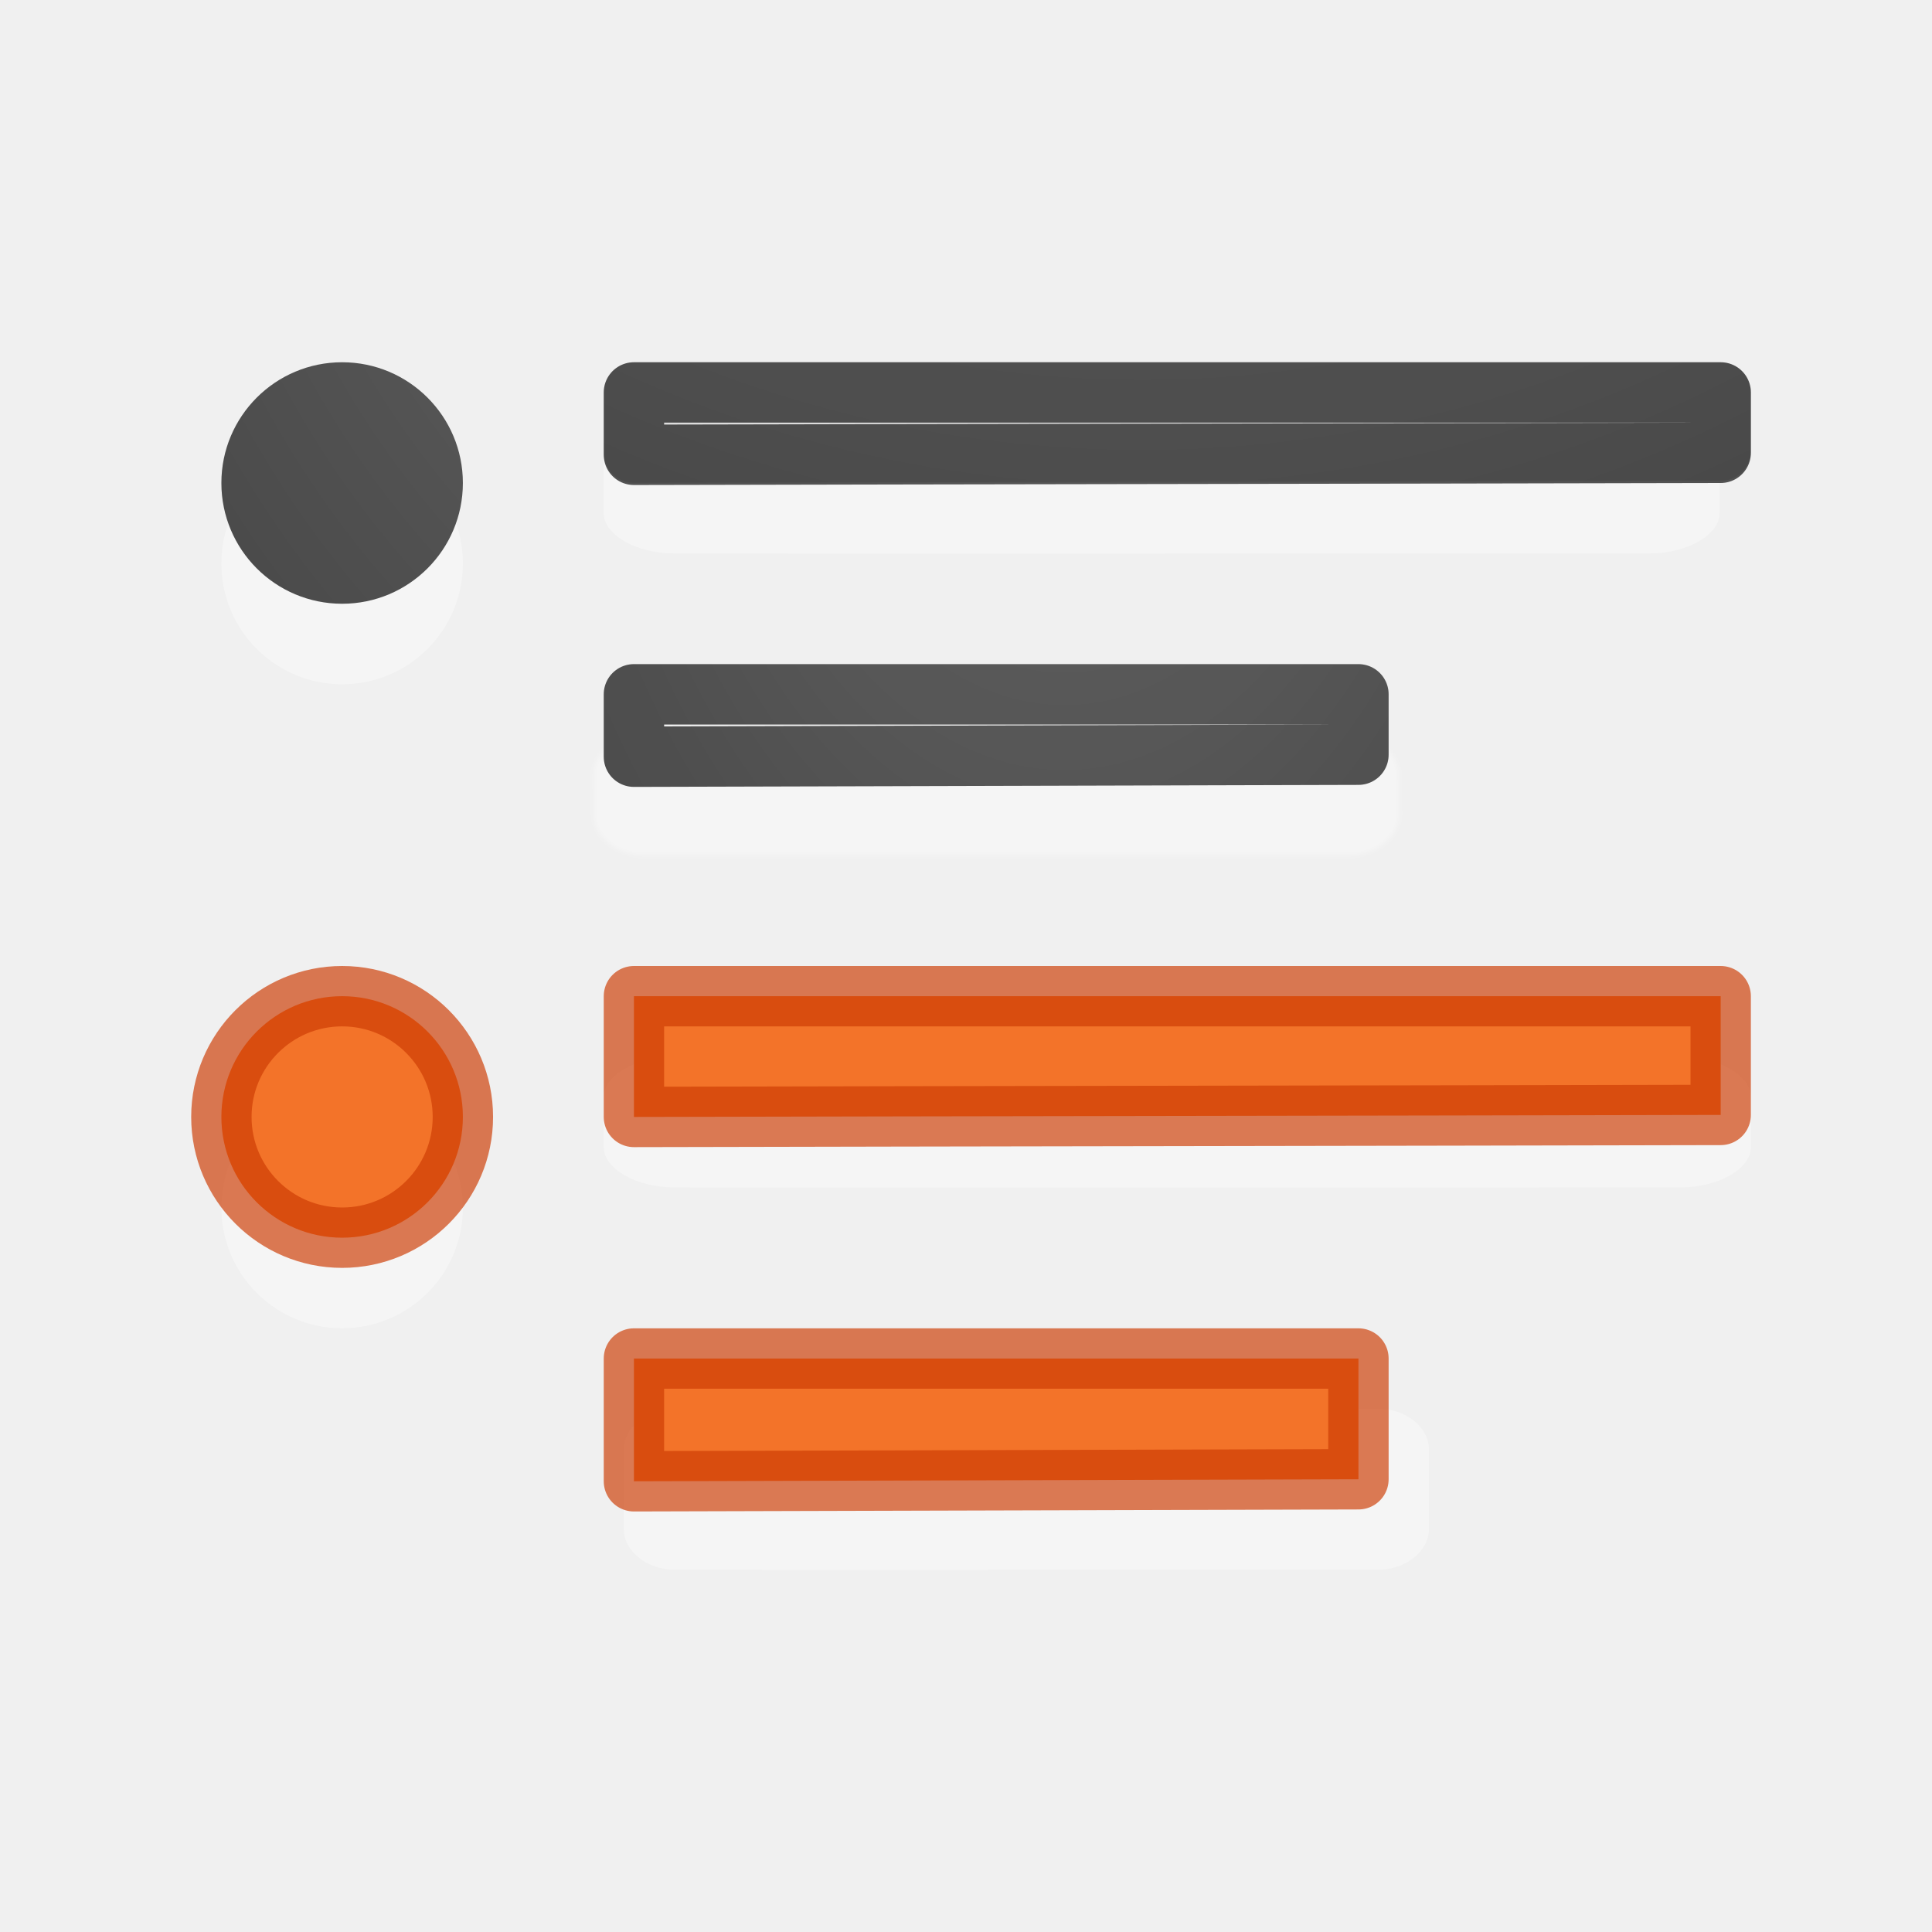
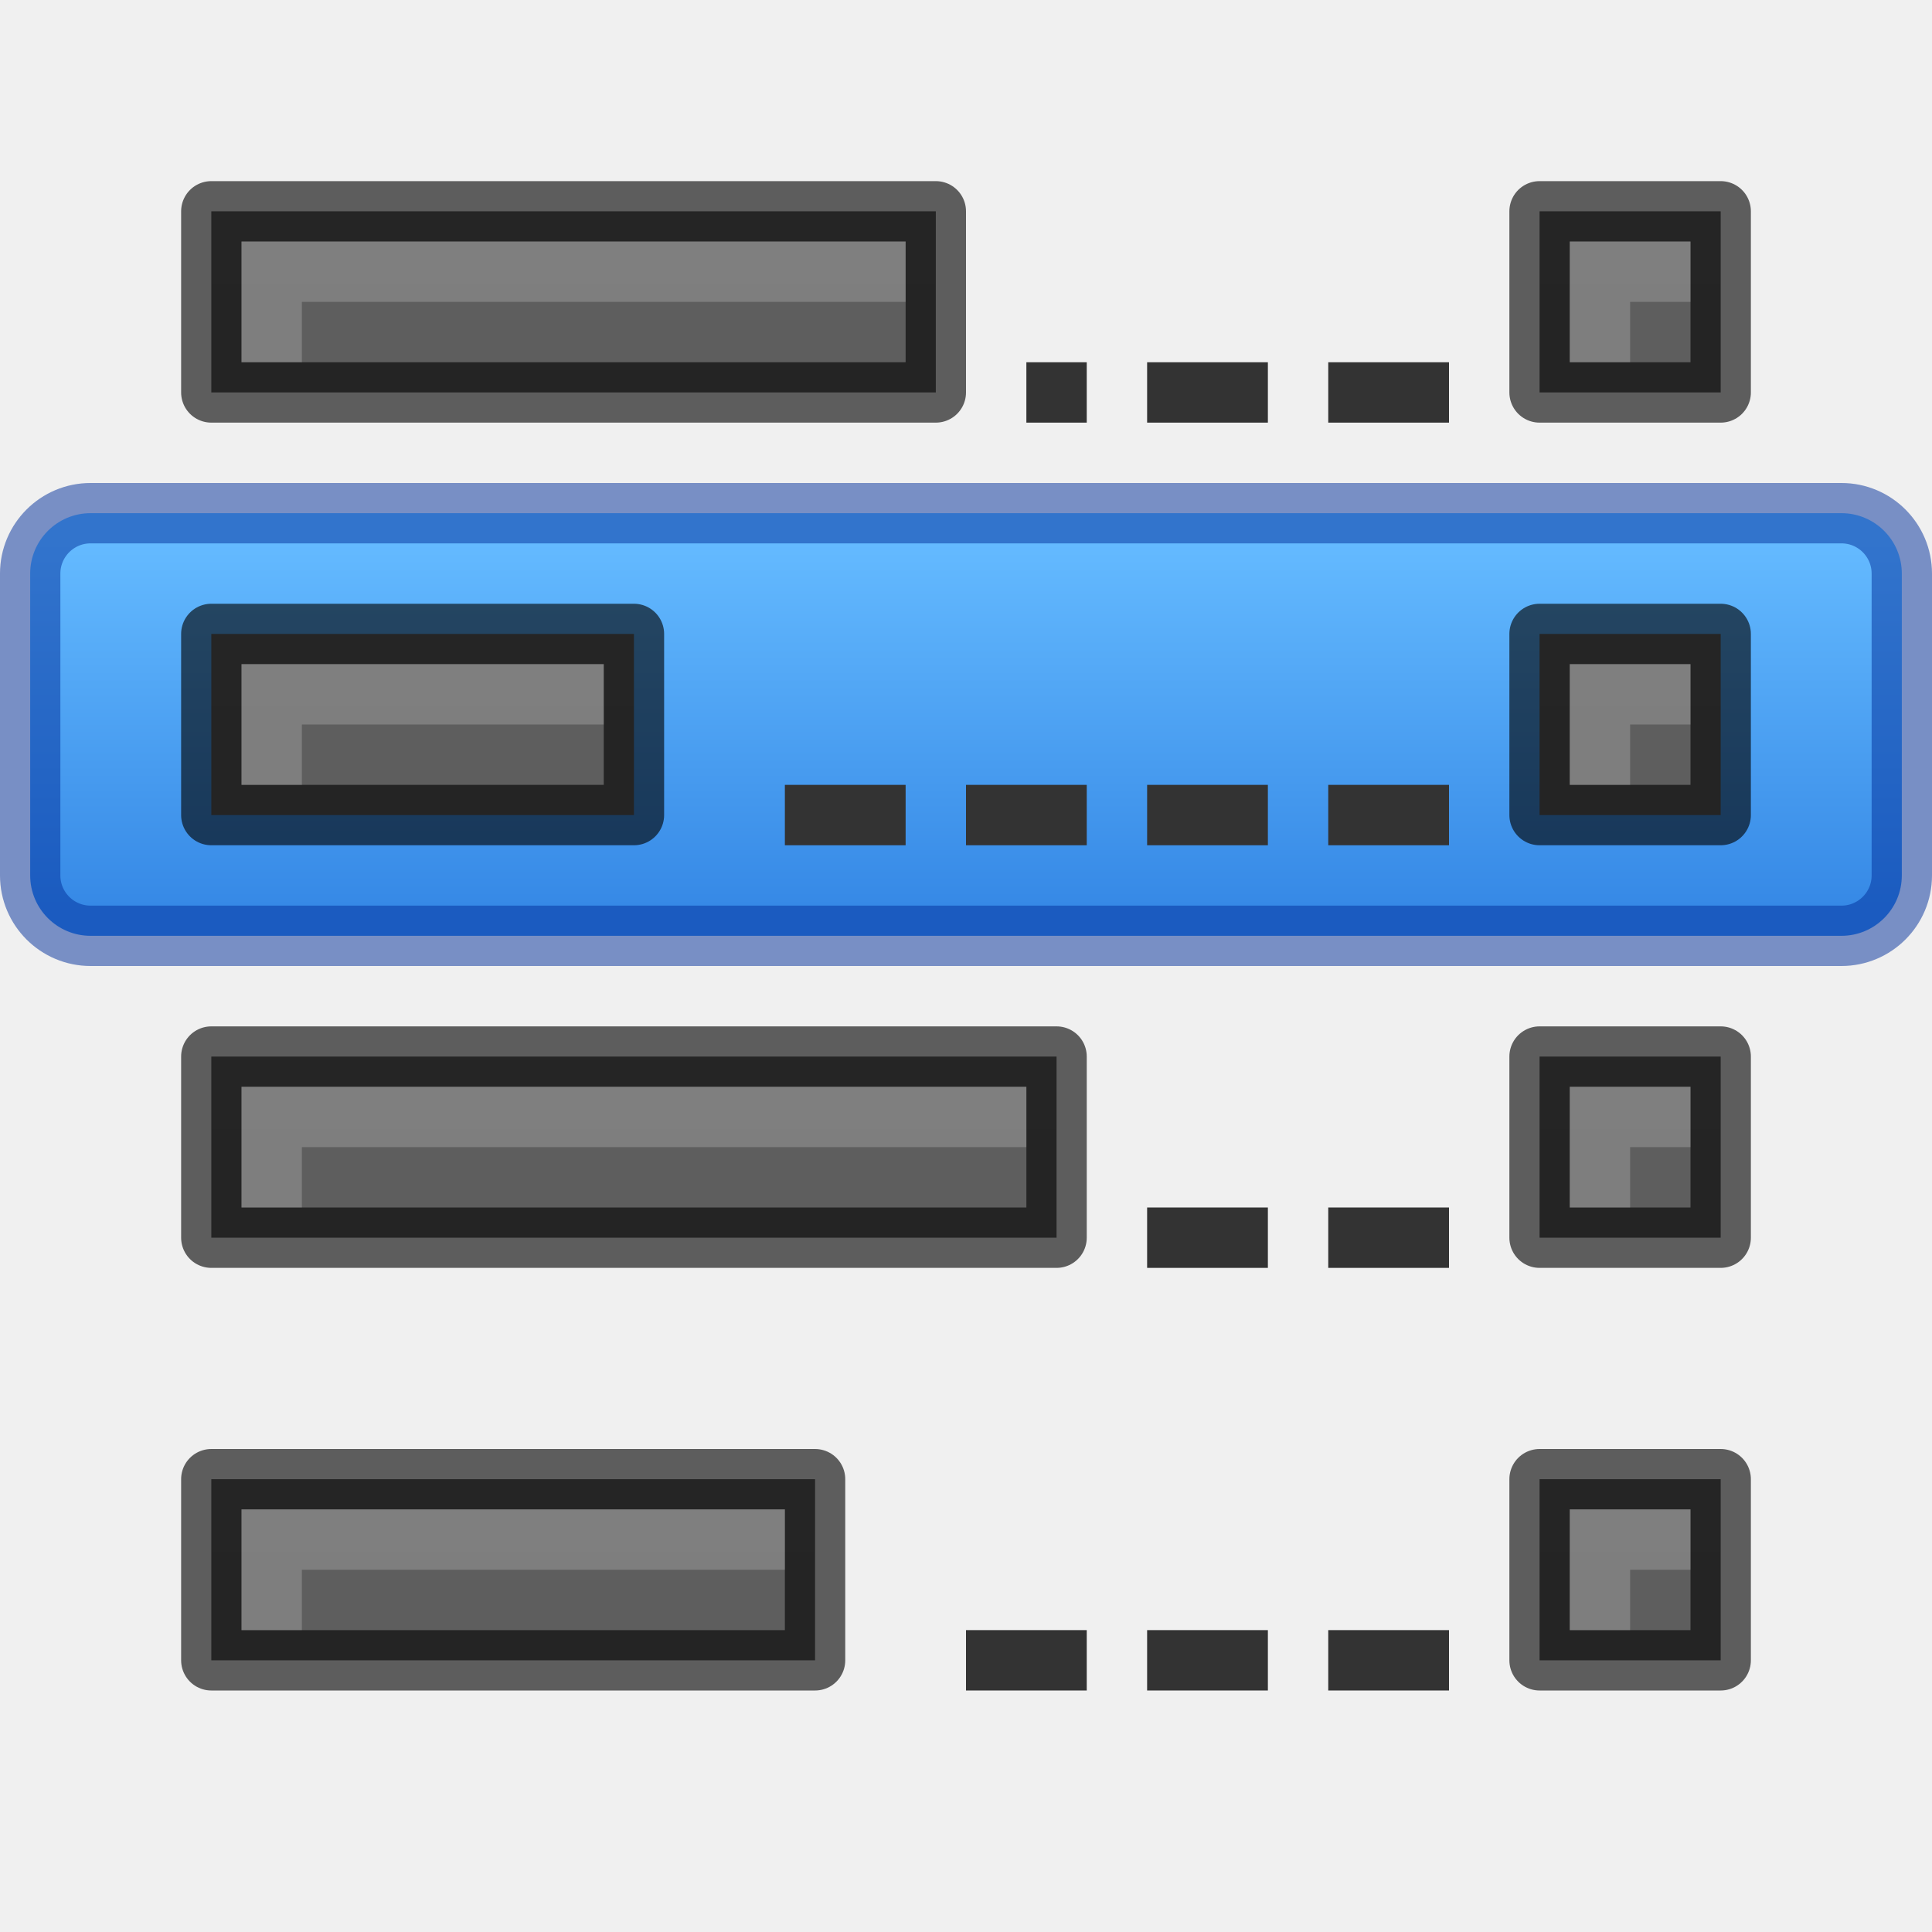
<svg xmlns="http://www.w3.org/2000/svg" xmlns:xlink="http://www.w3.org/1999/xlink" height="32" width="32">
-   <filter id="a" color-interpolation-filters="sRGB" height="1.091" width="1.014" x="-.007" y="-.045">
-     <feGaussianBlur stdDeviation=".029" />
-   </filter>
-   <linearGradient id="b">
-     <stop offset="0" stop-color="#737373" />
-     <stop offset=".262" stop-color="#636363" />
-     <stop offset=".705" stop-color="#4b4b4b" />
-     <stop offset="1" stop-color="#3f3f3f" />
+   <linearGradient id="a" gradientUnits="userSpaceOnUse" x1="35" x2="35" xlink:href="#f" y1="40" y2="18" />
+   <linearGradient id="b" gradientUnits="userSpaceOnUse" x1="35" x2="35" xlink:href="#f" y1="47" y2="25" />
+   <linearGradient id="c" gradientUnits="userSpaceOnUse" x1="35" x2="35" xlink:href="#f" y1="54" y2="32" />
+   <linearGradient id="d" gradientUnits="userSpaceOnUse" x1="35" x2="35" xlink:href="#f" y1="61" y2="39" />
+   <linearGradient id="e" gradientUnits="userSpaceOnUse" x1="17" x2="17" y1="32" y2="38">
+     <stop offset="0" stop-color="#64baff" />
+     <stop offset="1" stop-color="#3689e6" />
  </linearGradient>
-   <radialGradient id="c" cx="9.723" cy="-91.022" gradientTransform="matrix(-3.791009 -.00000022 .0000002 -3.360914 50.29679 -313.8567)" gradientUnits="userSpaceOnUse" r="7" xlink:href="#b" />
-   <radialGradient id="d" cx="-1.474" cy="-42.064" gradientTransform="matrix(-1.356767 .00000019 -.00000007 -2.185714 10.47406 -91.0124)" gradientUnits="userSpaceOnUse" r="10" xlink:href="#b" />
-   <radialGradient id="e" cx="11.284" cy="-2.343" gradientTransform="matrix(-8.673419 -.00000046 .0000005 -9.529287 109.9133 -25.09958)" gradientUnits="userSpaceOnUse" r="2" xlink:href="#b" />
-   <g transform="matrix(1.33333 0 0 1.33333 1.000039 2.000036)">
-     <path d="m16.625 8.125c-.002-.269-.288-.5-.625-.5h-8.75c-.337 0-.627.23-.625.5l.004.5c.002.269.288.5.625.5.001.004 8.75 0 8.75 0 .337 0 .627-.23.625-.5z" fill="#fff" filter="url(#a)" opacity=".35" />
-     <path d="m7.125 7.125v.773.002c3-.01 6-.015 9-.025v-.75z" fill="none" stroke="url(#d)" stroke-linecap="round" stroke-linejoin="round" stroke-width=".75" />
-     <path d="m20.611 4.125c0-.269-.404-.5-.875-.5h-12.111c-.471 0-.875.23-.875.5v.75c0 .269.404.5.875.5.002.004 12.111 0 12.111 0 .471 0 .875-.23.875-.5z" fill="#fff" opacity=".35" />
-     <g fill="none" stroke-linecap="round" stroke-linejoin="round" stroke-width=".75">
-       <path d="m7.125 3.375-0.0.773v.002c4.333-.01 9.167-.015 13.5-.025v-.75h-13.5z" stroke="url(#c)" />
-       <g stroke="#000">
-         <path d="m7.125 7.125 0.0.773v.002c3-.01 6-.015 9-.025l-0-.75z" opacity=".1" />
-         <path d="m7.125 3.375 0.0.746v.002c4.333-.01 9.167-.015 13.5-.025l-0-.723z" opacity=".1" />
-       </g>
+   <linearGradient id="f">
+     <stop offset="0" stop-color="#555" />
+     <stop offset="1" stop-color="#666" />
+   </linearGradient>
+   <linearGradient id="g" gradientUnits="userSpaceOnUse" x1="13" x2="13" xlink:href="#f" y1="61" y2="39" />
+   <linearGradient id="h" gradientUnits="userSpaceOnUse" x1="13" x2="13" xlink:href="#f" y1="54" y2="32" />
+   <linearGradient id="i" gradientUnits="userSpaceOnUse" x1="13" x2="13" xlink:href="#f" y1="47" y2="25" />
+   <linearGradient id="j" gradientUnits="userSpaceOnUse" x1="13" x2="13" xlink:href="#f" y1="40" y2="18" />
+   <g transform="translate(1 -23)">
+     <rect fill="url(#e)" height="7" rx="1" stroke="#002e99" stroke-linecap="round" stroke-linejoin="round" stroke-opacity=".502" width="31" x="-.5" y="31.5" />
+     <path d="m2.5 47.5v3h10v-3z" fill="url(#g)" />
+     <path d="m2.5 47.5v3h10v-3z" fill="none" opacity=".61" stroke="#000" stroke-linejoin="round" />
+     <path d="m3 48v2h1v-1h8v-1z" fill="#fff" opacity=".2" />
+     <path d="m2.5 40.5v3h14v-3z" fill="url(#h)" />
+     <path d="m2.5 40.5v3h14v-3z" fill="none" opacity=".61" stroke="#000" stroke-linejoin="round" />
+     <path d="m3 41v2h1v-1h12v-1z" fill="#fff" opacity=".2" />
+     <path d="m2.5 33.5v3h7v-3z" fill="url(#i)" />
+     <path d="m2.5 33.5v3h7v-3z" fill="none" opacity=".61" stroke="#000" stroke-linejoin="round" />
+     <path d="m3 34v2h1v-1h5v-1z" fill="#fff" opacity=".2" />
+     <path d="m2.5 26.5v3h12v-3z" fill="url(#j)" />
+     <path d="m2.5 26.5v3h12v-3z" fill="none" opacity=".61" stroke="#000" stroke-linejoin="round" />
+     <path d="m3 27v2h1v-1h10v-1z" fill="#fff" opacity=".2" />
+     <path d="m24.5 26.5v3h3v-3z" fill="url(#a)" />
+     <path d="m24.5 26.5v3h3v-3z" fill="none" opacity=".61" stroke="#000" stroke-linejoin="round" />
+     <path d="m25 27v2h1v-1h1v-1z" fill="#fff" opacity=".2" />
+     <path d="m24.5 33.5v3h3v-3z" fill="url(#b)" />
+     <path d="m24.5 33.5v3h3v-3z" fill="none" opacity=".61" stroke="#000" stroke-linejoin="round" />
+     <path d="m25 34v2h1v-1h1v-1z" fill="#fff" opacity=".2" />
+     <path d="m24.5 40.5v3h3v-3z" fill="url(#c)" />
+     <path d="m24.5 40.5v3h3v-3z" fill="none" opacity=".61" stroke="#000" stroke-linejoin="round" />
+     <path d="m25 41v2h1v-1h1v-1z" fill="#fff" opacity=".2" />
+     <path d="m24.5 47.5v3h3v-3z" fill="url(#d)" />
+     <path d="m24.5 47.5v3h3v-3z" fill="none" opacity=".61" stroke="#000" stroke-linejoin="round" />
+     <path d="m25 48v2h1v-1h1v-1z" fill="#fff" opacity=".2" />
+     <g fill="#333">
+       <path d="m16 29h1v1h-1z" />
+       <path d="m18 29h2v1h-2z" />
+       <path d="m21 29h2v1h-2z" />
+       <path d="m18 36h2v1h-2z" />
+       <path d="m21 36h2v1h-2z" />
+       <path d="m12 36h2v1h-2z" />
+       <path d="m15 36h2v1h-2z" />
+       <path d="m18 43h2v1h-2z" />
+       <path d="m21 43h2v1h-2z" />
+       <path d="m18 50h2v1h-2z" />
+       <path d="m21 50h2v1h-2z" />
+       <path d="m15 50h2v1h-2z" />
    </g>
-     <path d="m21 12.126c0-.269-.404-.5-.875-.5h-12.5c-.471 0-.875.23-.875.5v.624c0 .269.404.5.875.5.002.004 12.5 0 12.5 0 .471 0 .875-.23.875-.5z" fill="#fff" opacity=".35" />
-     <path d="m7.125 11.125v.735.515c4.333-.01 9.167-.015 13.5-.025v-1.475h-13.5z" style="fill:#f37329;stroke:#cc3b02;stroke-width:.75;stroke-linecap:round;stroke-linejoin:round;stroke-opacity:.667" />
-     <circle cx="3.5" cy="5.5" fill="#fff" opacity=".35" r="1.5" />
-     <circle cx="3.5" cy="4.5" fill="url(#e)" r="1.5" />
-     <circle cx="3.5" cy="13.5" fill="#fff" opacity=".35" r="1.5" />
-     <circle cx="3.5" cy="12.375" fill="#f37329" r="1.5" stroke="#cc3b02" stroke-opacity=".669" stroke-width=".75" />
-     <path d="m17 16.5c0-.269-.288-.5-.625-.5h-8.75c-.337 0-.625.23-.625.5v.999c0 .269.288.5.625.5.001.004 8.75 0 8.75 0 .337 0 .625-.23.625-.5z" fill="#fff" opacity=".35" />
-     <path d="m7.125 15.625 0.0.761v.515c3-.01 6-.015 9-.025l-0-1.5h-9z" style="fill:#f37329;stroke:#cc3b02;stroke-width:.75;stroke-linecap:round;stroke-linejoin:round;stroke-opacity:.667" />
  </g>
</svg>
